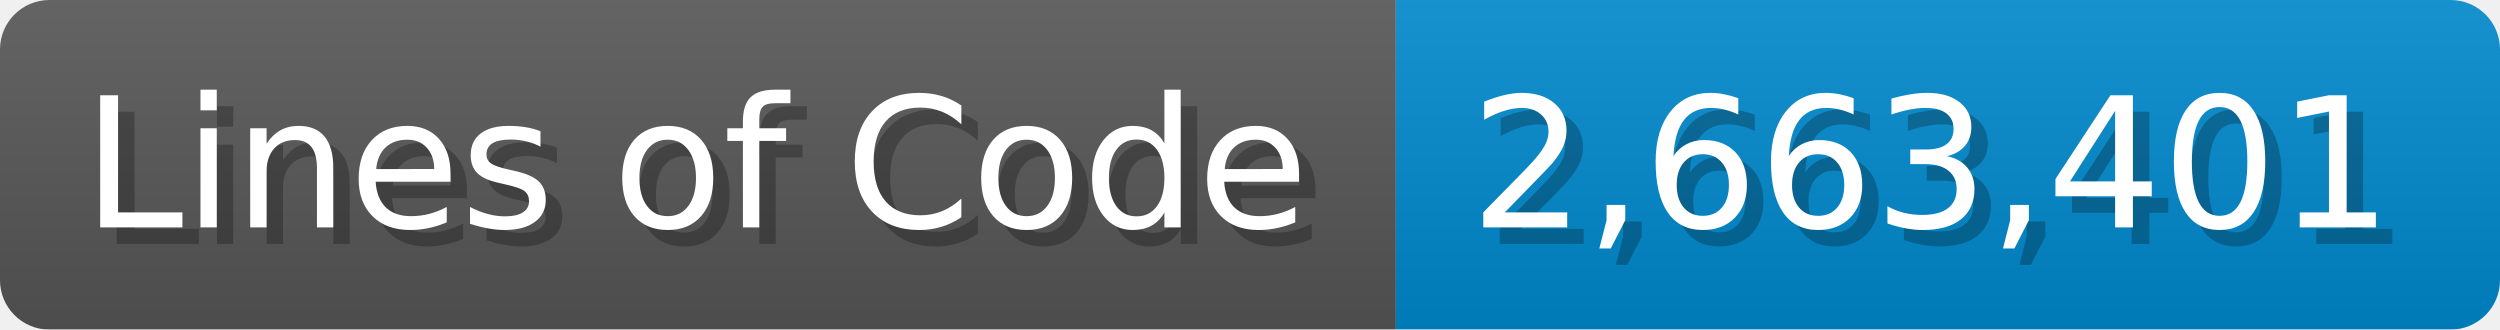
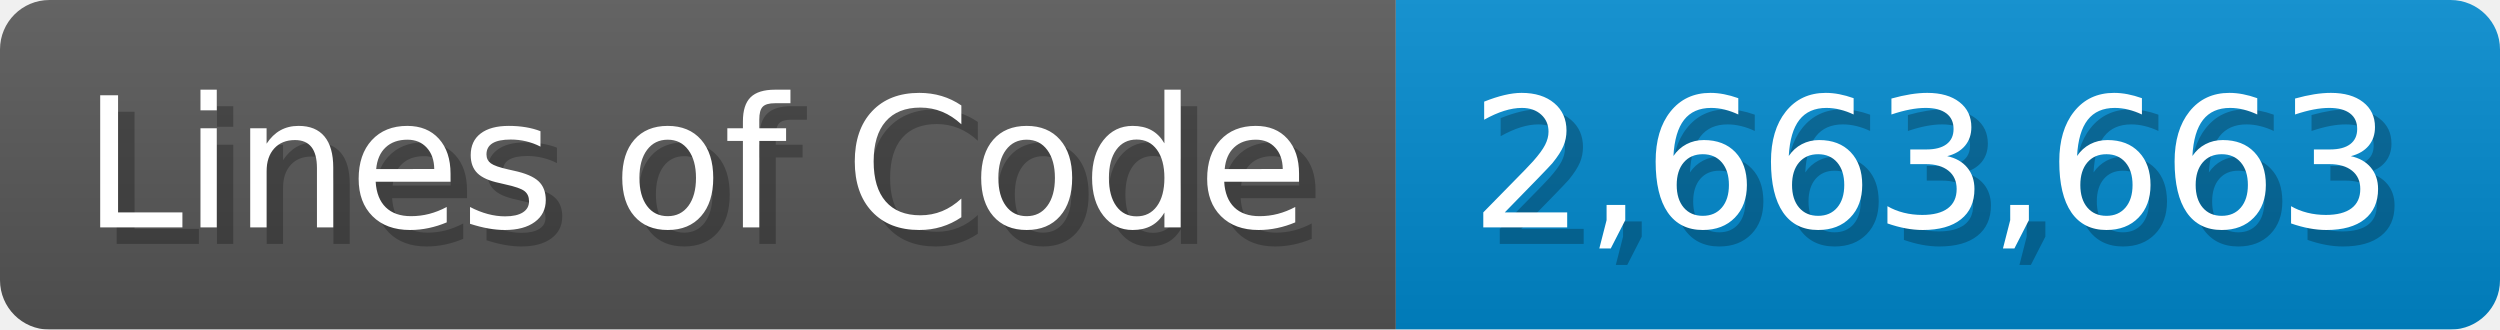
<svg xmlns="http://www.w3.org/2000/svg" width="151.7" height="20" viewBox="0 0 1517 200">
  <linearGradient id="a" x2="0" y2="100%">
    <stop offset="0" stop-opacity=".1" stop-color="#EEE" />
    <stop offset="1" stop-opacity=".1" />
  </linearGradient>
  <mask id="m">
    <rect width="1517" height="200" rx="30" fill="#FFF" />
  </mask>
  <g mask="url(#m)">
    <rect width="847" height="200" fill="#555" />
    <rect width="670" height="200" fill="#08C" x="847" />
    <rect width="1517" height="200" fill="url(#a)" />
  </g>
  <g fill="#fff" text-anchor="start" font-family="Verdana,DejaVu Sans,sans-serif" font-size="110">
    <text x="60" y="148" textLength="747" fill="#000" opacity="0.25">Lines of Code</text>
    <text x="50" y="138" textLength="747">Lines of Code</text>
-     <text x="902" y="148" textLength="570" fill="#000" opacity="0.25">2,663,401</text>
-     <text x="892" y="138" textLength="570">2,663,401</text>
+     <text x="902" y="148" textLength="570" fill="#000" opacity="0.25">2,663,663</text>
+     <text x="892" y="138" textLength="570">2,663,663</text>
  </g>
</svg>
